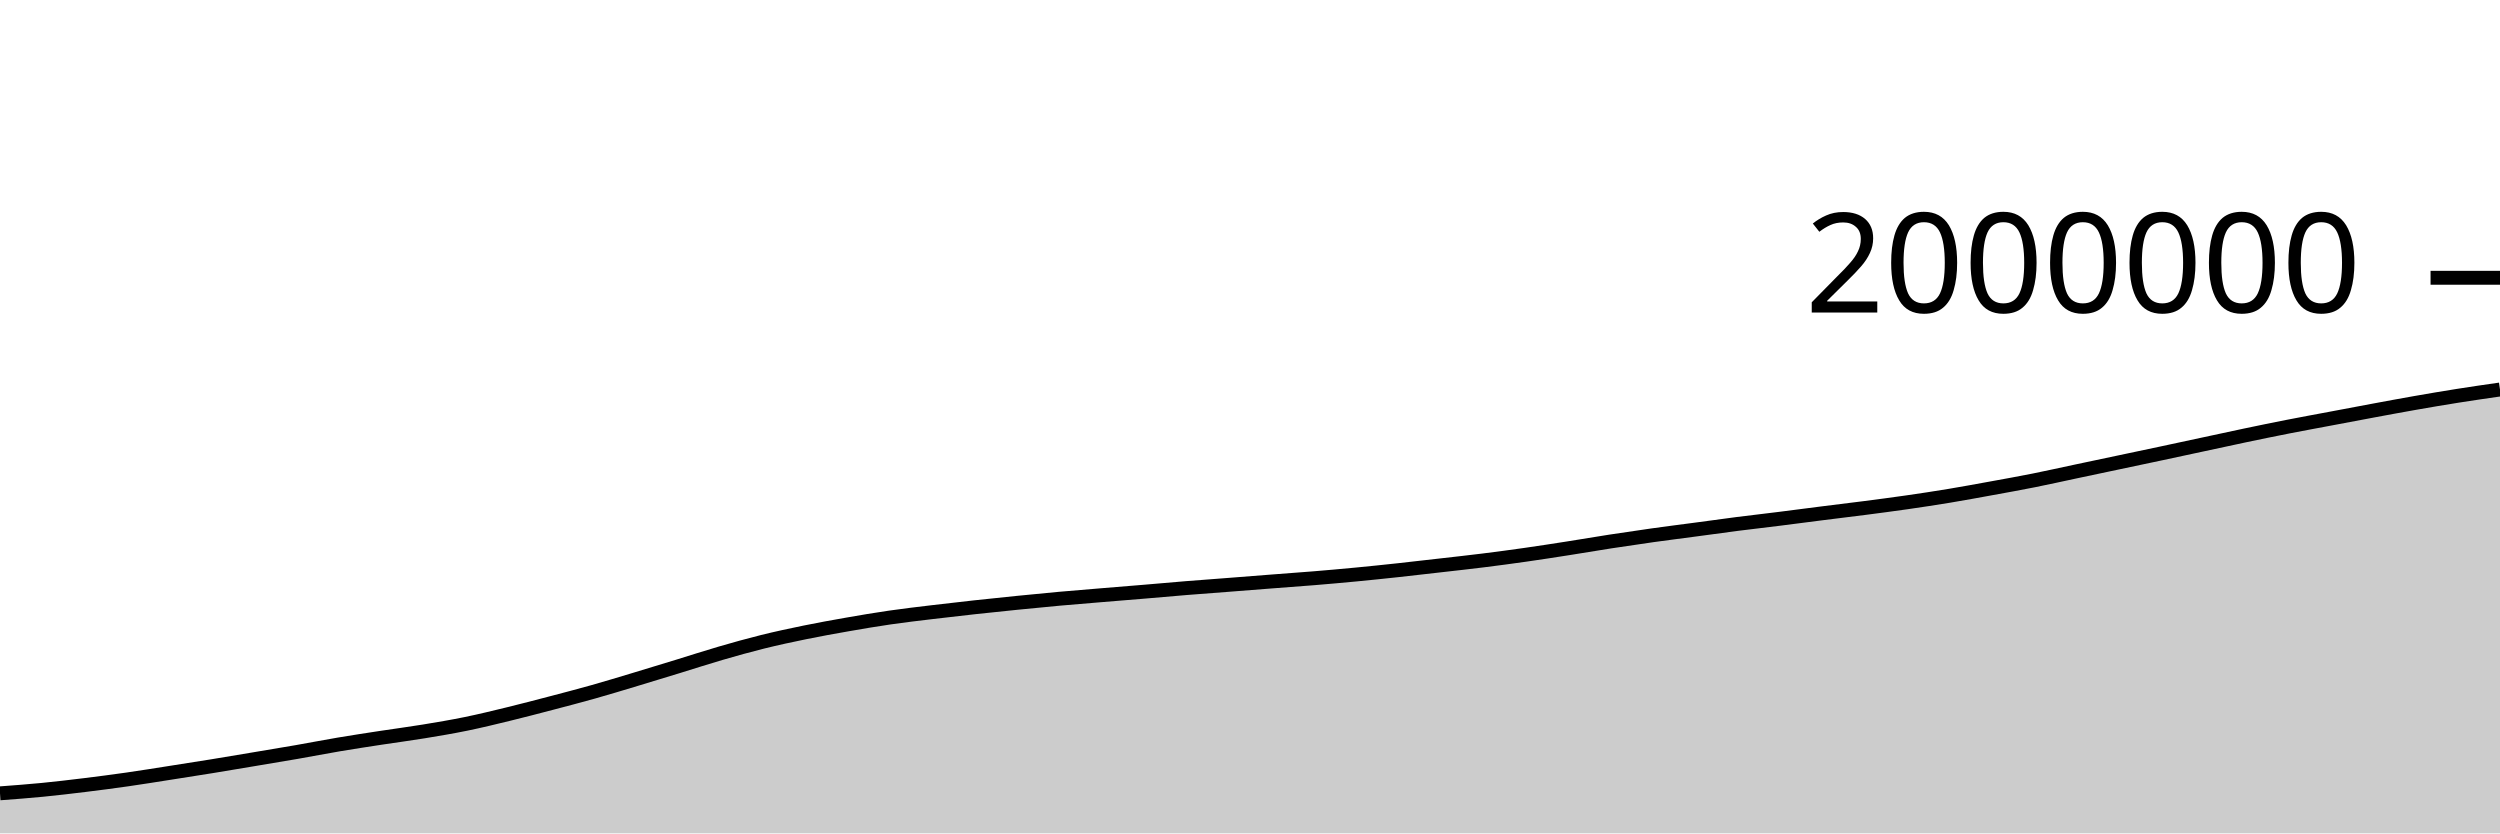
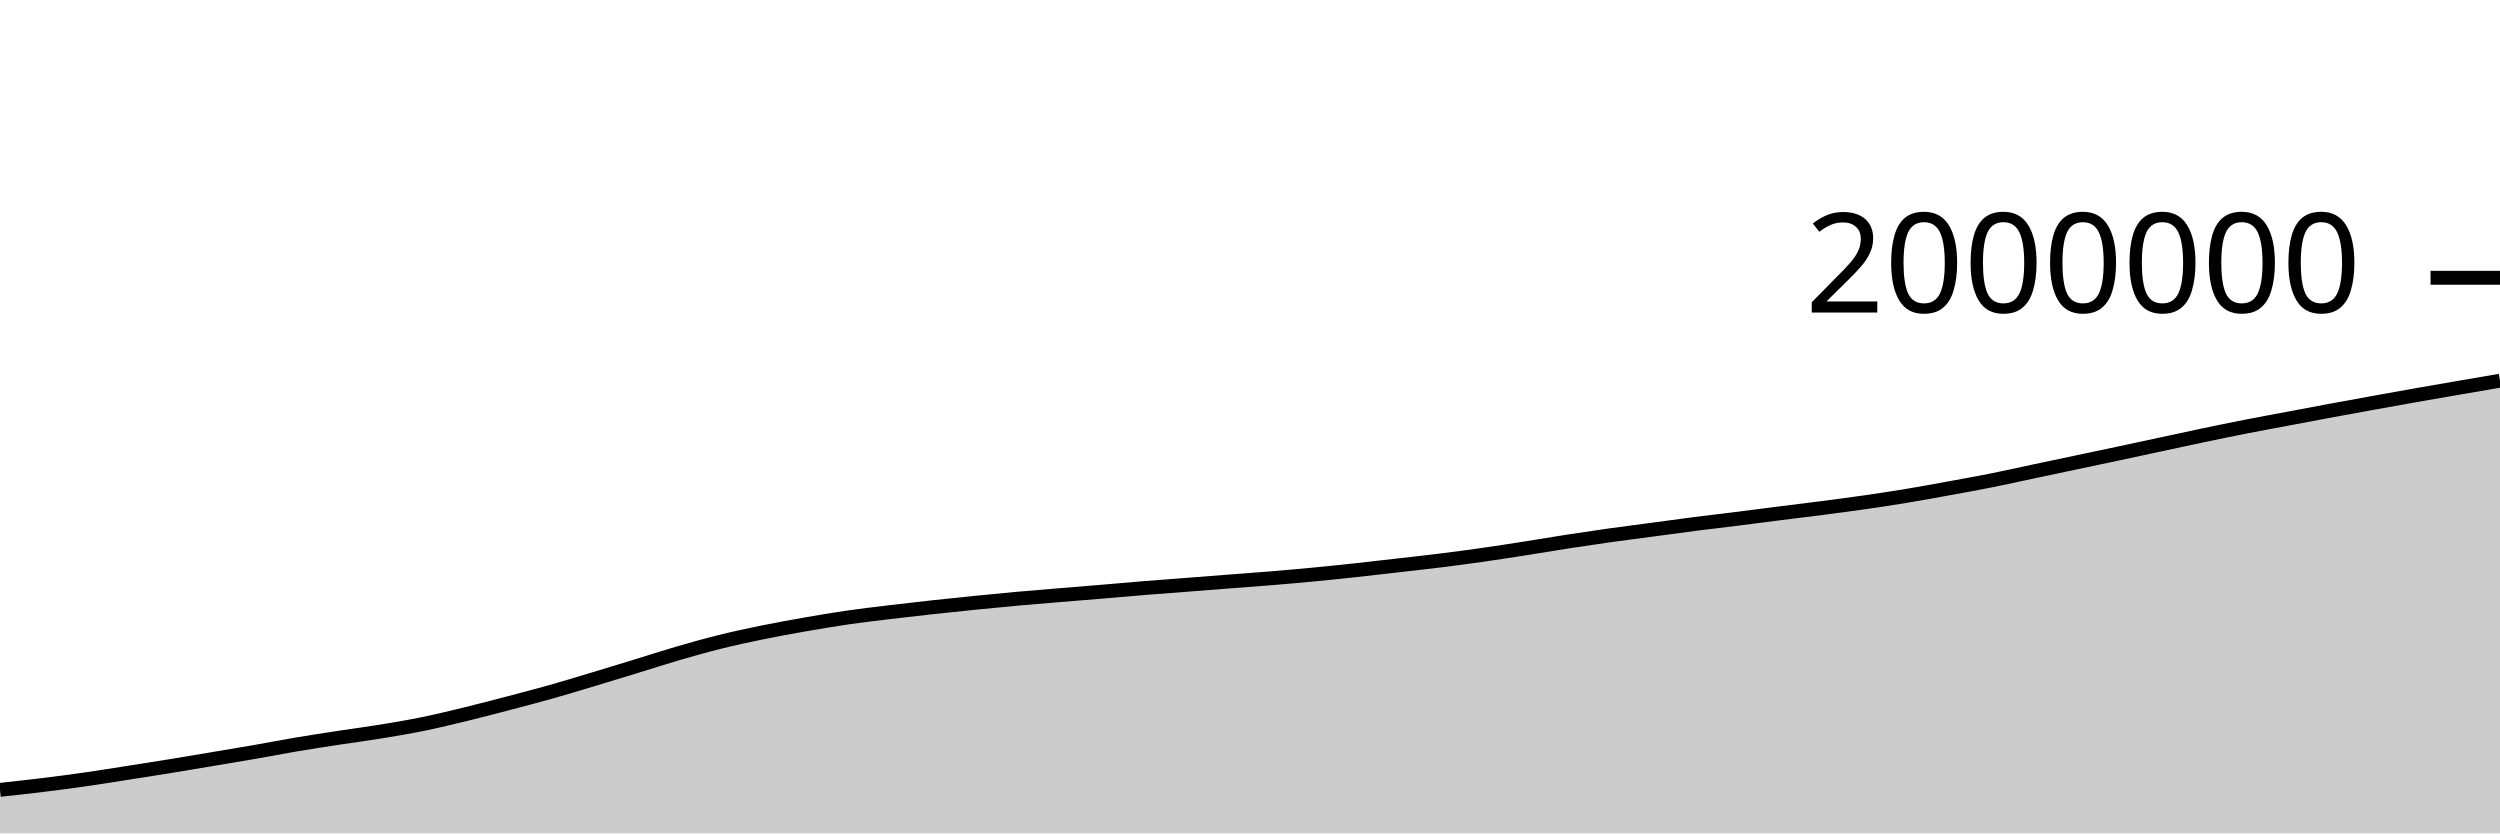
<svg xmlns="http://www.w3.org/2000/svg" viewBox="0 0 180 60">
  <g transform="translate(0,20)">
-     <path class="area" fill="rgba(0, 0, 0, 0.2)" d="M0,37.12C1.017,37.044,2.034,36.968,3.051,36.869C4.068,36.769,5.085,36.648,6.102,36.524C7.119,36.399,8.136,36.266,9.153,36.121C10.169,35.975,11.186,35.81,12.203,35.651C13.22,35.493,14.237,35.334,15.254,35.169C16.271,35.004,17.288,34.831,18.305,34.66C19.322,34.49,20.339,34.323,21.356,34.146C22.373,33.969,23.39,33.77,24.407,33.598C25.424,33.427,26.441,33.272,27.458,33.117C28.475,32.961,29.492,32.83,30.508,32.663C31.525,32.496,32.542,32.326,33.559,32.117C34.576,31.909,35.593,31.66,36.61,31.412C37.627,31.164,38.644,30.897,39.661,30.631C40.678,30.364,41.695,30.1,42.712,29.813C43.729,29.527,44.746,29.216,45.763,28.91C46.78,28.605,47.797,28.292,48.814,27.981C49.831,27.669,50.847,27.337,51.864,27.041C52.881,26.745,53.898,26.459,54.915,26.207C55.932,25.955,56.949,25.737,57.966,25.529C58.983,25.321,60,25.138,61.017,24.96C62.034,24.782,63.051,24.609,64.068,24.462C65.085,24.314,66.102,24.197,67.119,24.074C68.136,23.951,69.153,23.836,70.169,23.724C71.186,23.613,72.203,23.507,73.22,23.405C74.237,23.302,75.254,23.202,76.271,23.11C77.288,23.018,78.305,22.937,79.322,22.853C80.339,22.768,81.356,22.688,82.373,22.603C83.39,22.518,84.407,22.425,85.424,22.342C86.441,22.26,87.458,22.187,88.475,22.108C89.492,22.029,90.508,21.948,91.525,21.869C92.542,21.79,93.559,21.72,94.576,21.636C95.593,21.552,96.61,21.463,97.627,21.365C98.644,21.268,99.661,21.162,100.678,21.052C101.695,20.942,102.712,20.823,103.729,20.706C104.746,20.59,105.763,20.479,106.78,20.352C107.797,20.225,108.814,20.089,109.831,19.944C110.847,19.799,111.864,19.641,112.881,19.482C113.898,19.324,114.915,19.147,115.932,18.99C116.949,18.833,117.966,18.683,118.983,18.54C120,18.397,121.017,18.27,122.034,18.134C123.051,17.998,124.068,17.854,125.085,17.724C126.102,17.594,127.119,17.48,128.136,17.352C129.153,17.225,130.169,17.089,131.186,16.96C132.203,16.831,133.22,16.711,134.237,16.579C135.254,16.447,136.271,16.314,137.288,16.168C138.305,16.021,139.322,15.868,140.339,15.699C141.356,15.531,142.373,15.342,143.39,15.157C144.407,14.972,145.424,14.79,146.441,14.587C147.458,14.384,148.475,14.154,149.492,13.939C150.508,13.723,151.525,13.509,152.542,13.294C153.559,13.079,154.576,12.866,155.593,12.649C156.61,12.433,157.627,12.213,158.644,11.994C159.661,11.776,160.678,11.552,161.695,11.339C162.712,11.127,163.729,10.916,164.746,10.717C165.763,10.517,166.78,10.333,167.797,10.141C168.814,9.95,169.831,9.755,170.847,9.567C171.864,9.378,172.881,9.188,173.898,9.01C174.915,8.832,175.932,8.659,176.949,8.498C177.966,8.337,178.983,8.19,180,8.044L180,40C178.983,40,177.966,40,176.949,40C175.932,40,174.915,40,173.898,40C172.881,40,171.864,40,170.847,40C169.831,40,168.814,40,167.797,40C166.78,40,165.763,40,164.746,40C163.729,40,162.712,40,161.695,40C160.678,40,159.661,40,158.644,40C157.627,40,156.61,40,155.593,40C154.576,40,153.559,40,152.542,40C151.525,40,150.508,40,149.492,40C148.475,40,147.458,40,146.441,40C145.424,40,144.407,40,143.39,40C142.373,40,141.356,40,140.339,40C139.322,40,138.305,40,137.288,40C136.271,40,135.254,40,134.237,40C133.22,40,132.203,40,131.186,40C130.169,40,129.153,40,128.136,40C127.119,40,126.102,40,125.085,40C124.068,40,123.051,40,122.034,40C121.017,40,120,40,118.983,40C117.966,40,116.949,40,115.932,40C114.915,40,113.898,40,112.881,40C111.864,40,110.847,40,109.831,40C108.814,40,107.797,40,106.78,40C105.763,40,104.746,40,103.729,40C102.712,40,101.695,40,100.678,40C99.661,40,98.644,40,97.627,40C96.61,40,95.593,40,94.576,40C93.559,40,92.542,40,91.525,40C90.508,40,89.492,40,88.475,40C87.458,40,86.441,40,85.424,40C84.407,40,83.39,40,82.373,40C81.356,40,80.339,40,79.322,40C78.305,40,77.288,40,76.271,40C75.254,40,74.237,40,73.22,40C72.203,40,71.186,40,70.169,40C69.153,40,68.136,40,67.119,40C66.102,40,65.085,40,64.068,40C63.051,40,62.034,40,61.017,40C60,40,58.983,40,57.966,40C56.949,40,55.932,40,54.915,40C53.898,40,52.881,40,51.864,40C50.847,40,49.831,40,48.814,40C47.797,40,46.78,40,45.763,40C44.746,40,43.729,40,42.712,40C41.695,40,40.678,40,39.661,40C38.644,40,37.627,40,36.61,40C35.593,40,34.576,40,33.559,40C32.542,40,31.525,40,30.508,40C29.492,40,28.475,40,27.458,40C26.441,40,25.424,40,24.407,40C23.39,40,22.373,40,21.356,40C20.339,40,19.322,40,18.305,40C17.288,40,16.271,40,15.254,40C14.237,40,13.22,40,12.203,40C11.186,40,10.169,40,9.153,40C8.136,40,7.119,40,6.102,40C5.085,40,4.068,40,3.051,40C2.034,40,1.017,40,0,40Z" />
-     <path class="line" stroke="black" fill="none" d="M0,37.12C1.017,37.044,2.034,36.968,3.051,36.869C4.068,36.769,5.085,36.648,6.102,36.524C7.119,36.399,8.136,36.266,9.153,36.121C10.169,35.975,11.186,35.81,12.203,35.651C13.22,35.493,14.237,35.334,15.254,35.169C16.271,35.004,17.288,34.831,18.305,34.66C19.322,34.49,20.339,34.323,21.356,34.146C22.373,33.969,23.39,33.77,24.407,33.598C25.424,33.427,26.441,33.272,27.458,33.117C28.475,32.961,29.492,32.83,30.508,32.663C31.525,32.496,32.542,32.326,33.559,32.117C34.576,31.909,35.593,31.66,36.61,31.412C37.627,31.164,38.644,30.897,39.661,30.631C40.678,30.364,41.695,30.1,42.712,29.813C43.729,29.527,44.746,29.216,45.763,28.91C46.78,28.605,47.797,28.292,48.814,27.981C49.831,27.669,50.847,27.337,51.864,27.041C52.881,26.745,53.898,26.459,54.915,26.207C55.932,25.955,56.949,25.737,57.966,25.529C58.983,25.321,60,25.138,61.017,24.96C62.034,24.782,63.051,24.609,64.068,24.462C65.085,24.314,66.102,24.197,67.119,24.074C68.136,23.951,69.153,23.836,70.169,23.724C71.186,23.613,72.203,23.507,73.22,23.405C74.237,23.302,75.254,23.202,76.271,23.11C77.288,23.018,78.305,22.937,79.322,22.853C80.339,22.768,81.356,22.688,82.373,22.603C83.39,22.518,84.407,22.425,85.424,22.342C86.441,22.26,87.458,22.187,88.475,22.108C89.492,22.029,90.508,21.948,91.525,21.869C92.542,21.79,93.559,21.72,94.576,21.636C95.593,21.552,96.61,21.463,97.627,21.365C98.644,21.268,99.661,21.162,100.678,21.052C101.695,20.942,102.712,20.823,103.729,20.706C104.746,20.59,105.763,20.479,106.78,20.352C107.797,20.225,108.814,20.089,109.831,19.944C110.847,19.799,111.864,19.641,112.881,19.482C113.898,19.324,114.915,19.147,115.932,18.99C116.949,18.833,117.966,18.683,118.983,18.54C120,18.397,121.017,18.27,122.034,18.134C123.051,17.998,124.068,17.854,125.085,17.724C126.102,17.594,127.119,17.48,128.136,17.352C129.153,17.225,130.169,17.089,131.186,16.96C132.203,16.831,133.22,16.711,134.237,16.579C135.254,16.447,136.271,16.314,137.288,16.168C138.305,16.021,139.322,15.868,140.339,15.699C141.356,15.531,142.373,15.342,143.39,15.157C144.407,14.972,145.424,14.79,146.441,14.587C147.458,14.384,148.475,14.154,149.492,13.939C150.508,13.723,151.525,13.509,152.542,13.294C153.559,13.079,154.576,12.866,155.593,12.649C156.61,12.433,157.627,12.213,158.644,11.994C159.661,11.776,160.678,11.552,161.695,11.339C162.712,11.127,163.729,10.916,164.746,10.717C165.763,10.517,166.78,10.333,167.797,10.141C168.814,9.95,169.831,9.755,170.847,9.567C171.864,9.378,172.881,9.188,173.898,9.01C174.915,8.832,175.932,8.659,176.949,8.498C177.966,8.337,178.983,8.19,180,8.044" />
+     <path class="area" fill="rgba(0, 0, 0, 0.2)" d="M0,36.869C1.017,36.758,2.034,36.648,3.051,36.524C4.068,36.399,5.085,36.266,6.102,36.121C7.119,35.975,8.136,35.81,9.153,35.651C10.169,35.493,11.186,35.334,12.203,35.169C13.22,35.004,14.237,34.831,15.254,34.66C16.271,34.49,17.288,34.323,18.305,34.146C19.322,33.969,20.339,33.77,21.356,33.598C22.373,33.427,23.39,33.272,24.407,33.117C25.424,32.961,26.441,32.83,27.458,32.663C28.475,32.496,29.492,32.326,30.508,32.117C31.525,31.909,32.542,31.66,33.559,31.412C34.576,31.164,35.593,30.897,36.61,30.631C37.627,30.364,38.644,30.1,39.661,29.813C40.678,29.527,41.695,29.216,42.712,28.91C43.729,28.605,44.746,28.292,45.763,27.981C46.78,27.669,47.797,27.337,48.814,27.041C49.831,26.745,50.847,26.459,51.864,26.207C52.881,25.955,53.898,25.737,54.915,25.529C55.932,25.321,56.949,25.138,57.966,24.96C58.983,24.782,60,24.609,61.017,24.462C62.034,24.314,63.051,24.197,64.068,24.074C65.085,23.951,66.102,23.836,67.119,23.724C68.136,23.613,69.153,23.507,70.169,23.405C71.186,23.302,72.203,23.202,73.22,23.11C74.237,23.018,75.254,22.937,76.271,22.853C77.288,22.768,78.305,22.688,79.322,22.603C80.339,22.518,81.356,22.425,82.373,22.342C83.39,22.26,84.407,22.187,85.424,22.108C86.441,22.029,87.458,21.948,88.475,21.869C89.492,21.79,90.508,21.72,91.525,21.636C92.542,21.552,93.559,21.463,94.576,21.365C95.593,21.268,96.61,21.162,97.627,21.052C98.644,20.942,99.661,20.823,100.678,20.706C101.695,20.59,102.712,20.479,103.729,20.352C104.746,20.225,105.763,20.089,106.78,19.944C107.797,19.799,108.814,19.641,109.831,19.482C110.847,19.324,111.864,19.147,112.881,18.99C113.898,18.833,114.915,18.683,115.932,18.54C116.949,18.397,117.966,18.27,118.983,18.134C120,17.998,121.017,17.854,122.034,17.724C123.051,17.594,124.068,17.48,125.085,17.352C126.102,17.225,127.119,17.089,128.136,16.96C129.153,16.831,130.169,16.711,131.186,16.579C132.203,16.447,133.22,16.314,134.237,16.168C135.254,16.021,136.271,15.868,137.288,15.699C138.305,15.531,139.322,15.342,140.339,15.157C141.356,14.972,142.373,14.79,143.39,14.587C144.407,14.384,145.424,14.154,146.441,13.939C147.458,13.723,148.475,13.509,149.492,13.294C150.508,13.079,151.525,12.866,152.542,12.649C153.559,12.433,154.576,12.213,155.593,11.994C156.61,11.776,157.627,11.552,158.644,11.339C159.661,11.127,160.678,10.916,161.695,10.717C162.712,10.517,163.729,10.333,164.746,10.141C165.763,9.95,166.78,9.755,167.797,9.567C168.814,9.378,169.831,9.194,170.847,9.01C171.864,8.826,172.881,8.641,173.898,8.462C174.915,8.282,175.932,8.109,176.949,7.933C177.966,7.758,178.983,7.584,180,7.41L180,40C178.983,40,177.966,40,176.949,40C175.932,40,174.915,40,173.898,40C172.881,40,171.864,40,170.847,40C169.831,40,168.814,40,167.797,40C166.78,40,165.763,40,164.746,40C163.729,40,162.712,40,161.695,40C160.678,40,159.661,40,158.644,40C157.627,40,156.61,40,155.593,40C154.576,40,153.559,40,152.542,40C151.525,40,150.508,40,149.492,40C148.475,40,147.458,40,146.441,40C145.424,40,144.407,40,143.39,40C142.373,40,141.356,40,140.339,40C139.322,40,138.305,40,137.288,40C136.271,40,135.254,40,134.237,40C133.22,40,132.203,40,131.186,40C130.169,40,129.153,40,128.136,40C127.119,40,126.102,40,125.085,40C124.068,40,123.051,40,122.034,40C121.017,40,120,40,118.983,40C117.966,40,116.949,40,115.932,40C114.915,40,113.898,40,112.881,40C111.864,40,110.847,40,109.831,40C108.814,40,107.797,40,106.78,40C105.763,40,104.746,40,103.729,40C102.712,40,101.695,40,100.678,40C99.661,40,98.644,40,97.627,40C96.61,40,95.593,40,94.576,40C93.559,40,92.542,40,91.525,40C90.508,40,89.492,40,88.475,40C87.458,40,86.441,40,85.424,40C84.407,40,83.39,40,82.373,40C81.356,40,80.339,40,79.322,40C78.305,40,77.288,40,76.271,40C75.254,40,74.237,40,73.22,40C72.203,40,71.186,40,70.169,40C69.153,40,68.136,40,67.119,40C66.102,40,65.085,40,64.068,40C63.051,40,62.034,40,61.017,40C60,40,58.983,40,57.966,40C56.949,40,55.932,40,54.915,40C53.898,40,52.881,40,51.864,40C50.847,40,49.831,40,48.814,40C47.797,40,46.78,40,45.763,40C44.746,40,43.729,40,42.712,40C41.695,40,40.678,40,39.661,40C38.644,40,37.627,40,36.61,40C35.593,40,34.576,40,33.559,40C32.542,40,31.525,40,30.508,40C29.492,40,28.475,40,27.458,40C26.441,40,25.424,40,24.407,40C23.39,40,22.373,40,21.356,40C20.339,40,19.322,40,18.305,40C17.288,40,16.271,40,15.254,40C14.237,40,13.22,40,12.203,40C11.186,40,10.169,40,9.153,40C8.136,40,7.119,40,6.102,40C5.085,40,4.068,40,3.051,40C2.034,40,1.017,40,0,40Z" />
+     <path class="line" stroke="black" fill="none" d="M0,36.869C1.017,36.758,2.034,36.648,3.051,36.524C4.068,36.399,5.085,36.266,6.102,36.121C7.119,35.975,8.136,35.81,9.153,35.651C10.169,35.493,11.186,35.334,12.203,35.169C13.22,35.004,14.237,34.831,15.254,34.66C16.271,34.49,17.288,34.323,18.305,34.146C19.322,33.969,20.339,33.77,21.356,33.598C22.373,33.427,23.39,33.272,24.407,33.117C25.424,32.961,26.441,32.83,27.458,32.663C28.475,32.496,29.492,32.326,30.508,32.117C31.525,31.909,32.542,31.66,33.559,31.412C34.576,31.164,35.593,30.897,36.61,30.631C37.627,30.364,38.644,30.1,39.661,29.813C40.678,29.527,41.695,29.216,42.712,28.91C43.729,28.605,44.746,28.292,45.763,27.981C46.78,27.669,47.797,27.337,48.814,27.041C49.831,26.745,50.847,26.459,51.864,26.207C52.881,25.955,53.898,25.737,54.915,25.529C55.932,25.321,56.949,25.138,57.966,24.96C58.983,24.782,60,24.609,61.017,24.462C62.034,24.314,63.051,24.197,64.068,24.074C65.085,23.951,66.102,23.836,67.119,23.724C68.136,23.613,69.153,23.507,70.169,23.405C71.186,23.302,72.203,23.202,73.22,23.11C74.237,23.018,75.254,22.937,76.271,22.853C77.288,22.768,78.305,22.688,79.322,22.603C80.339,22.518,81.356,22.425,82.373,22.342C83.39,22.26,84.407,22.187,85.424,22.108C86.441,22.029,87.458,21.948,88.475,21.869C89.492,21.79,90.508,21.72,91.525,21.636C92.542,21.552,93.559,21.463,94.576,21.365C95.593,21.268,96.61,21.162,97.627,21.052C98.644,20.942,99.661,20.823,100.678,20.706C101.695,20.59,102.712,20.479,103.729,20.352C104.746,20.225,105.763,20.089,106.78,19.944C107.797,19.799,108.814,19.641,109.831,19.482C110.847,19.324,111.864,19.147,112.881,18.99C113.898,18.833,114.915,18.683,115.932,18.54C116.949,18.397,117.966,18.27,118.983,18.134C120,17.998,121.017,17.854,122.034,17.724C123.051,17.594,124.068,17.48,125.085,17.352C126.102,17.225,127.119,17.089,128.136,16.96C129.153,16.831,130.169,16.711,131.186,16.579C132.203,16.447,133.22,16.314,134.237,16.168C135.254,16.021,136.271,15.868,137.288,15.699C138.305,15.531,139.322,15.342,140.339,15.157C141.356,14.972,142.373,14.79,143.39,14.587C144.407,14.384,145.424,14.154,146.441,13.939C147.458,13.723,148.475,13.509,149.492,13.294C150.508,13.079,151.525,12.866,152.542,12.649C153.559,12.433,154.576,12.213,155.593,11.994C156.61,11.776,157.627,11.552,158.644,11.339C159.661,11.127,160.678,10.916,161.695,10.717C162.712,10.517,163.729,10.333,164.746,10.141C165.763,9.95,166.78,9.755,167.797,9.567C168.814,9.378,169.831,9.194,170.847,9.01C171.864,8.826,172.881,8.641,173.898,8.462C174.915,8.282,175.932,8.109,176.949,7.933C177.966,7.758,178.983,7.584,180,7.41" />
    <path class="axis-ceiling" stroke-width="1" stroke="black" fill="none" d="M175,0L180,0" />
    <text class="axis-ceiling-label" font-family="sans-serif" text-anchor="end" font-size="10px" x="170" y="2.5">2000000</text>
  </g>
</svg>
